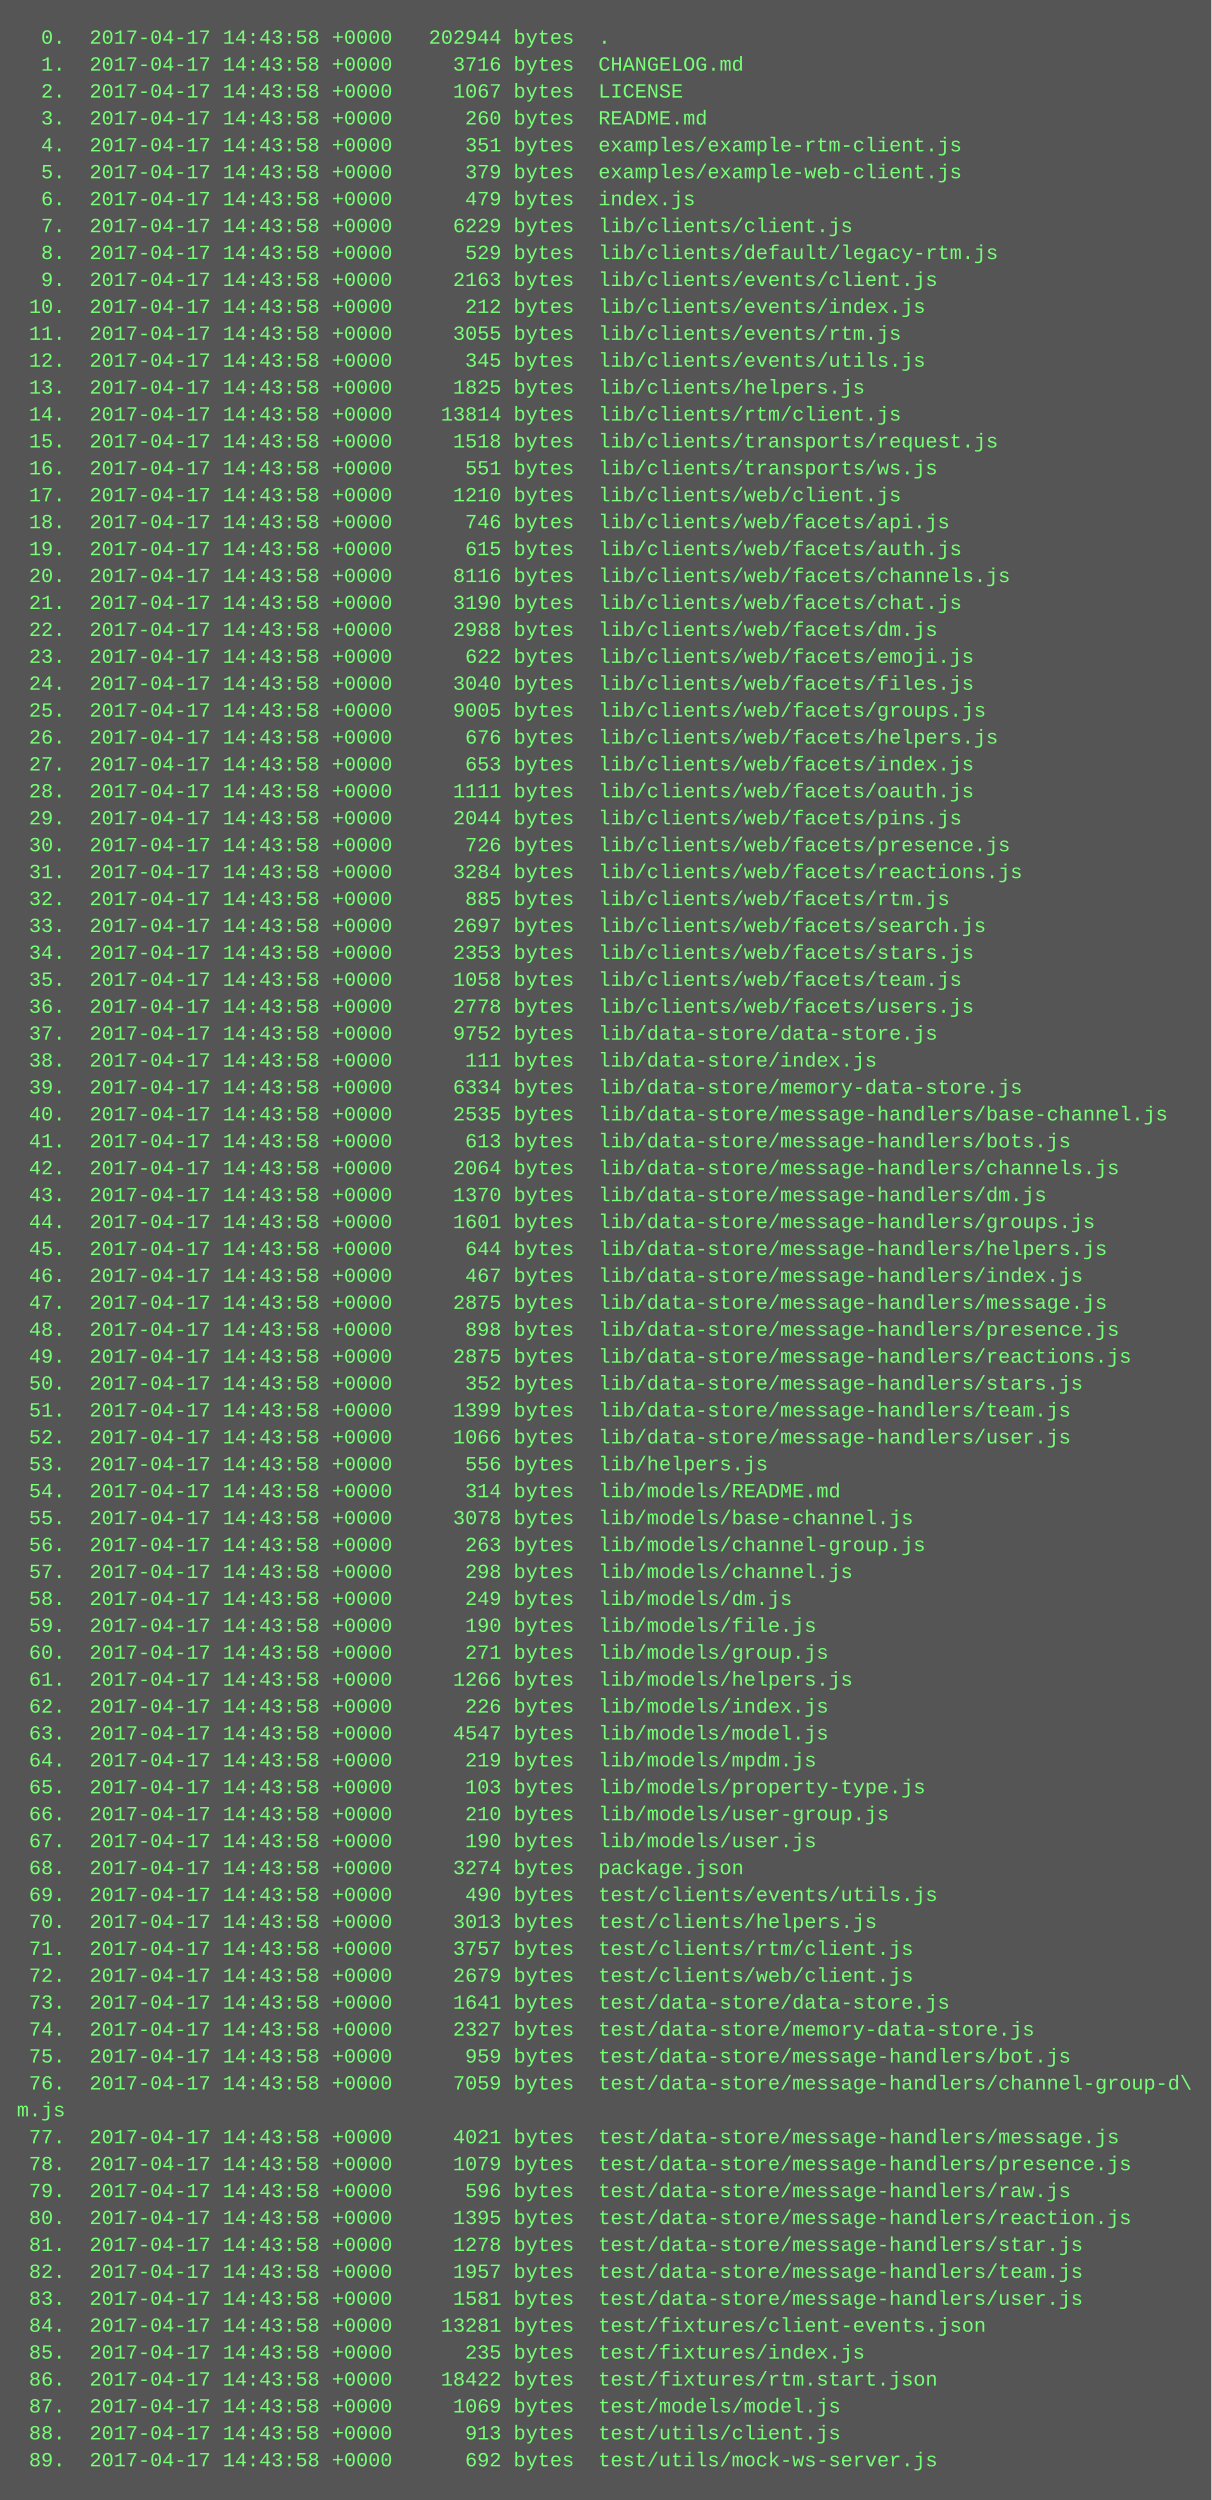
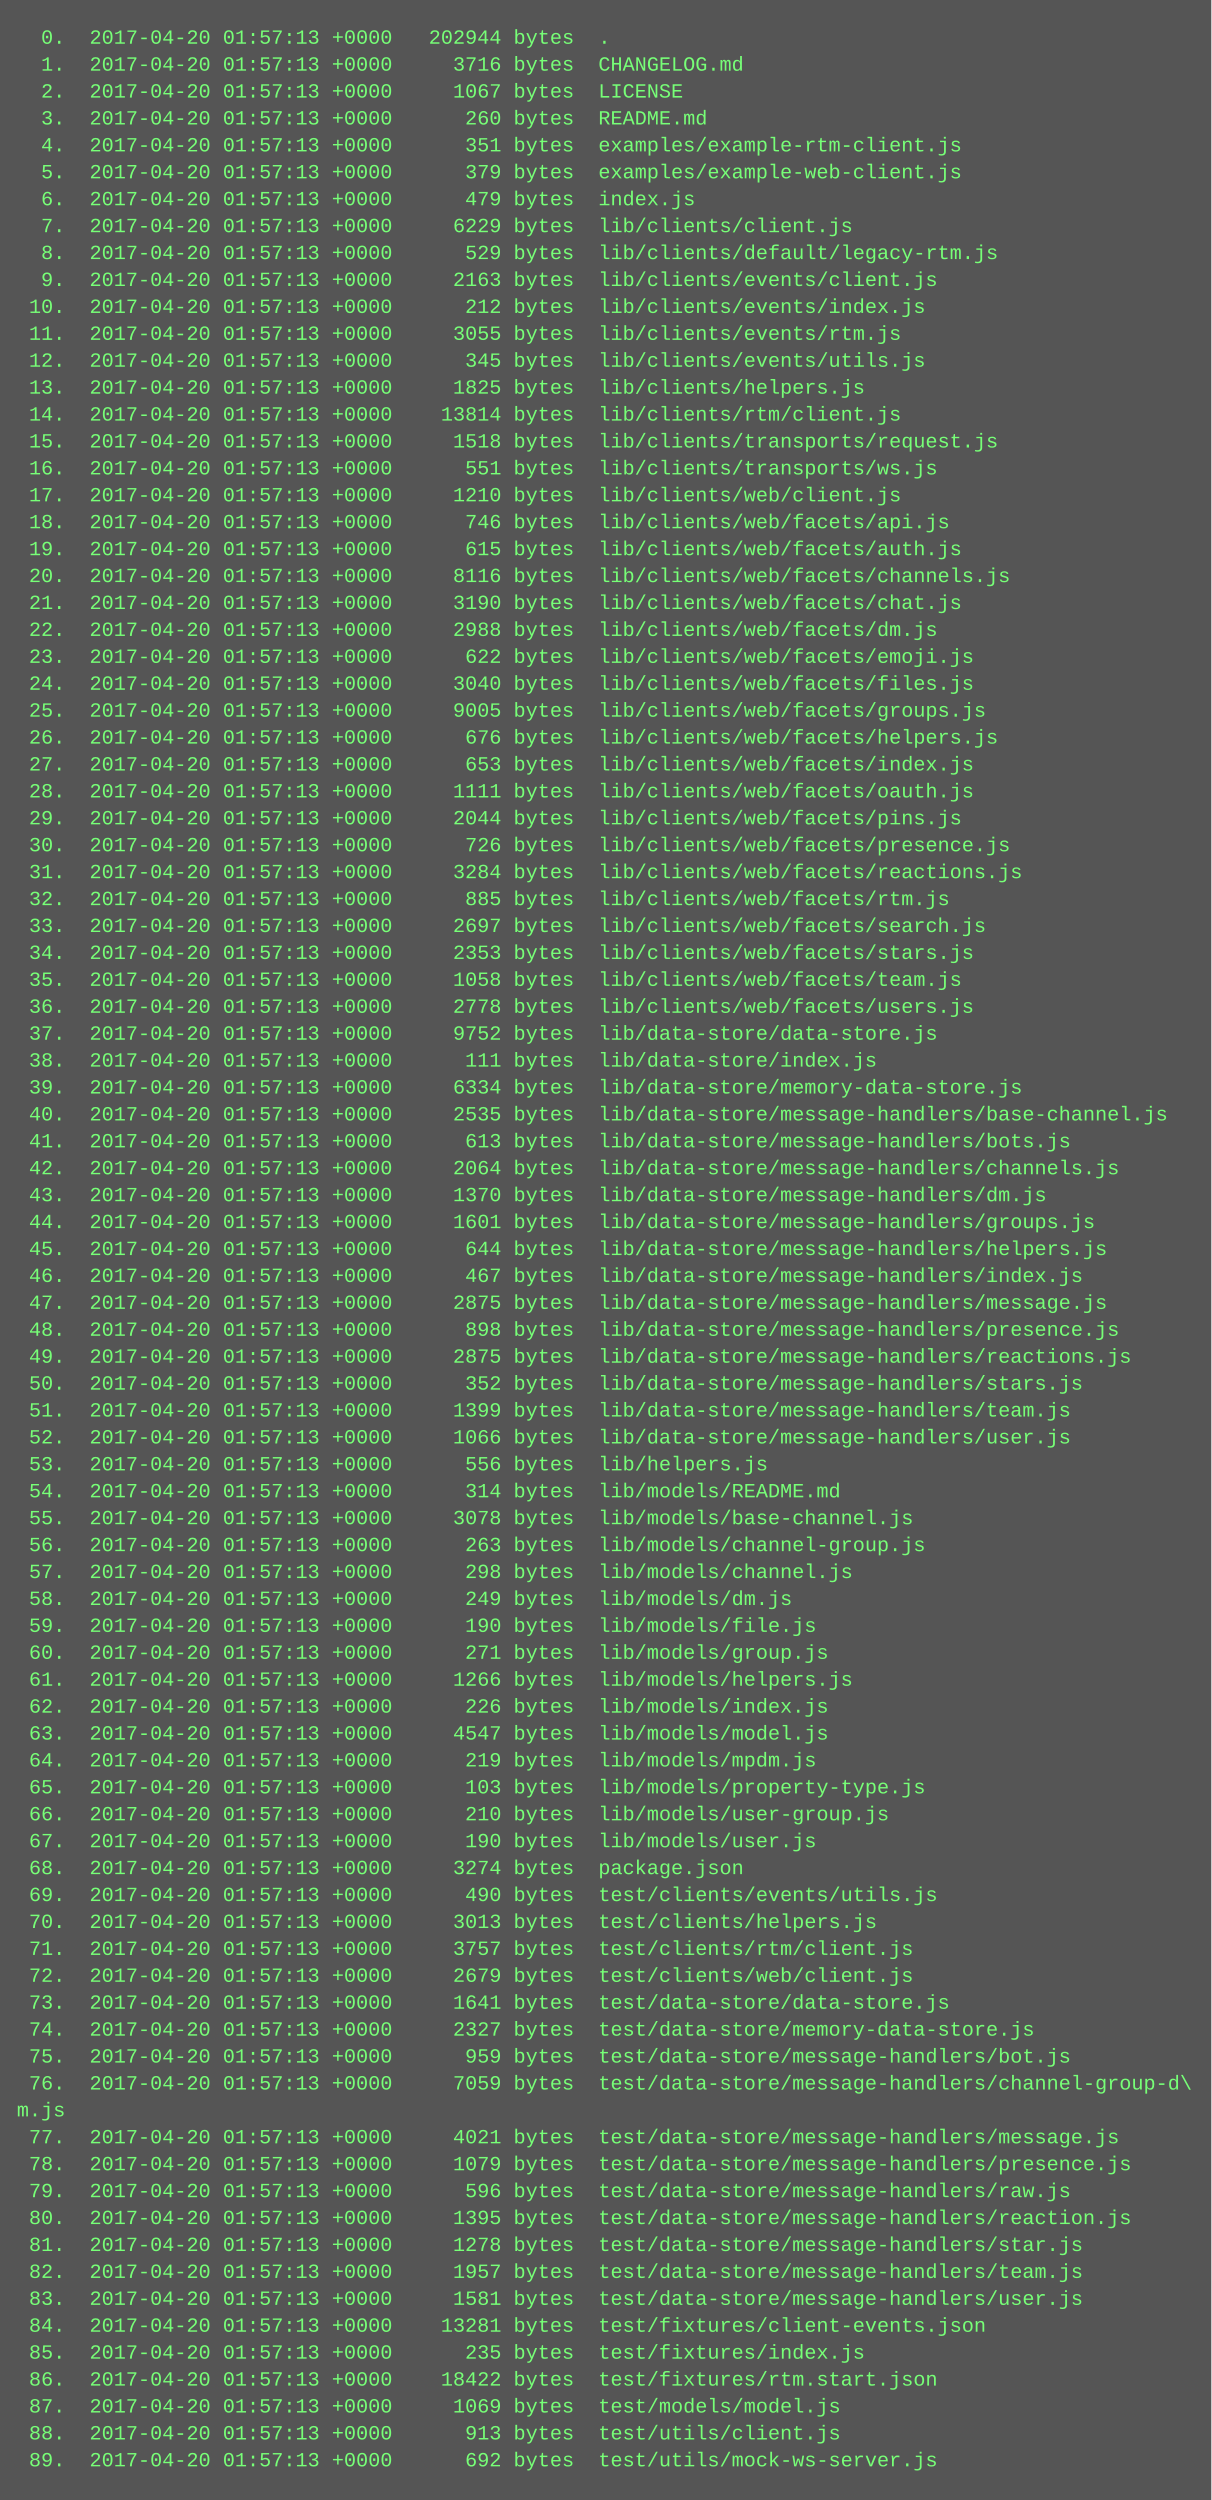
<svg xmlns="http://www.w3.org/2000/svg" height="1486" width="720">
  <rect height="1486" fill="#555" width="720" />
  <text fill="#7f7" font-family="Courier New" font-size="12" xml:space="preserve">
-     <tspan x="10" y="26">  0.  2017-04-17 14:43:58 +0000   202944 bytes  .</tspan>
-     <tspan x="10" y="42">  1.  2017-04-17 14:43:58 +0000     3716 bytes  CHANGELOG.md</tspan>
-     <tspan x="10" y="58">  2.  2017-04-17 14:43:58 +0000     1067 bytes  LICENSE</tspan>
-     <tspan x="10" y="74">  3.  2017-04-17 14:43:58 +0000      260 bytes  README.md</tspan>
-     <tspan x="10" y="90">  4.  2017-04-17 14:43:58 +0000      351 bytes  examples/example-rtm-client.js</tspan>
-     <tspan x="10" y="106">  5.  2017-04-17 14:43:58 +0000      379 bytes  examples/example-web-client.js</tspan>
-     <tspan x="10" y="122">  6.  2017-04-17 14:43:58 +0000      479 bytes  index.js</tspan>
-     <tspan x="10" y="138">  7.  2017-04-17 14:43:58 +0000     6229 bytes  lib/clients/client.js</tspan>
-     <tspan x="10" y="154">  8.  2017-04-17 14:43:58 +0000      529 bytes  lib/clients/default/legacy-rtm.js</tspan>
-     <tspan x="10" y="170">  9.  2017-04-17 14:43:58 +0000     2163 bytes  lib/clients/events/client.js</tspan>
-     <tspan x="10" y="186"> 10.  2017-04-17 14:43:58 +0000      212 bytes  lib/clients/events/index.js</tspan>
-     <tspan x="10" y="202"> 11.  2017-04-17 14:43:58 +0000     3055 bytes  lib/clients/events/rtm.js</tspan>
-     <tspan x="10" y="218"> 12.  2017-04-17 14:43:58 +0000      345 bytes  lib/clients/events/utils.js</tspan>
-     <tspan x="10" y="234"> 13.  2017-04-17 14:43:58 +0000     1825 bytes  lib/clients/helpers.js</tspan>
-     <tspan x="10" y="250"> 14.  2017-04-17 14:43:58 +0000    13814 bytes  lib/clients/rtm/client.js</tspan>
-     <tspan x="10" y="266"> 15.  2017-04-17 14:43:58 +0000     1518 bytes  lib/clients/transports/request.js</tspan>
-     <tspan x="10" y="282"> 16.  2017-04-17 14:43:58 +0000      551 bytes  lib/clients/transports/ws.js</tspan>
-     <tspan x="10" y="298"> 17.  2017-04-17 14:43:58 +0000     1210 bytes  lib/clients/web/client.js</tspan>
-     <tspan x="10" y="314"> 18.  2017-04-17 14:43:58 +0000      746 bytes  lib/clients/web/facets/api.js</tspan>
-     <tspan x="10" y="330"> 19.  2017-04-17 14:43:58 +0000      615 bytes  lib/clients/web/facets/auth.js</tspan>
-     <tspan x="10" y="346"> 20.  2017-04-17 14:43:58 +0000     8116 bytes  lib/clients/web/facets/channels.js</tspan>
-     <tspan x="10" y="362"> 21.  2017-04-17 14:43:58 +0000     3190 bytes  lib/clients/web/facets/chat.js</tspan>
-     <tspan x="10" y="378"> 22.  2017-04-17 14:43:58 +0000     2988 bytes  lib/clients/web/facets/dm.js</tspan>
-     <tspan x="10" y="394"> 23.  2017-04-17 14:43:58 +0000      622 bytes  lib/clients/web/facets/emoji.js</tspan>
-     <tspan x="10" y="410"> 24.  2017-04-17 14:43:58 +0000     3040 bytes  lib/clients/web/facets/files.js</tspan>
-     <tspan x="10" y="426"> 25.  2017-04-17 14:43:58 +0000     9005 bytes  lib/clients/web/facets/groups.js</tspan>
-     <tspan x="10" y="442"> 26.  2017-04-17 14:43:58 +0000      676 bytes  lib/clients/web/facets/helpers.js</tspan>
-     <tspan x="10" y="458"> 27.  2017-04-17 14:43:58 +0000      653 bytes  lib/clients/web/facets/index.js</tspan>
-     <tspan x="10" y="474"> 28.  2017-04-17 14:43:58 +0000     1111 bytes  lib/clients/web/facets/oauth.js</tspan>
-     <tspan x="10" y="490"> 29.  2017-04-17 14:43:58 +0000     2044 bytes  lib/clients/web/facets/pins.js</tspan>
-     <tspan x="10" y="506"> 30.  2017-04-17 14:43:58 +0000      726 bytes  lib/clients/web/facets/presence.js</tspan>
-     <tspan x="10" y="522"> 31.  2017-04-17 14:43:58 +0000     3284 bytes  lib/clients/web/facets/reactions.js</tspan>
-     <tspan x="10" y="538"> 32.  2017-04-17 14:43:58 +0000      885 bytes  lib/clients/web/facets/rtm.js</tspan>
-     <tspan x="10" y="554"> 33.  2017-04-17 14:43:58 +0000     2697 bytes  lib/clients/web/facets/search.js</tspan>
-     <tspan x="10" y="570"> 34.  2017-04-17 14:43:58 +0000     2353 bytes  lib/clients/web/facets/stars.js</tspan>
-     <tspan x="10" y="586"> 35.  2017-04-17 14:43:58 +0000     1058 bytes  lib/clients/web/facets/team.js</tspan>
-     <tspan x="10" y="602"> 36.  2017-04-17 14:43:58 +0000     2778 bytes  lib/clients/web/facets/users.js</tspan>
-     <tspan x="10" y="618"> 37.  2017-04-17 14:43:58 +0000     9752 bytes  lib/data-store/data-store.js</tspan>
-     <tspan x="10" y="634"> 38.  2017-04-17 14:43:58 +0000      111 bytes  lib/data-store/index.js</tspan>
-     <tspan x="10" y="650"> 39.  2017-04-17 14:43:58 +0000     6334 bytes  lib/data-store/memory-data-store.js</tspan>
-     <tspan x="10" y="666"> 40.  2017-04-17 14:43:58 +0000     2535 bytes  lib/data-store/message-handlers/base-channel.js</tspan>
-     <tspan x="10" y="682"> 41.  2017-04-17 14:43:58 +0000      613 bytes  lib/data-store/message-handlers/bots.js</tspan>
-     <tspan x="10" y="698"> 42.  2017-04-17 14:43:58 +0000     2064 bytes  lib/data-store/message-handlers/channels.js</tspan>
-     <tspan x="10" y="714"> 43.  2017-04-17 14:43:58 +0000     1370 bytes  lib/data-store/message-handlers/dm.js</tspan>
-     <tspan x="10" y="730"> 44.  2017-04-17 14:43:58 +0000     1601 bytes  lib/data-store/message-handlers/groups.js</tspan>
-     <tspan x="10" y="746"> 45.  2017-04-17 14:43:58 +0000      644 bytes  lib/data-store/message-handlers/helpers.js</tspan>
-     <tspan x="10" y="762"> 46.  2017-04-17 14:43:58 +0000      467 bytes  lib/data-store/message-handlers/index.js</tspan>
-     <tspan x="10" y="778"> 47.  2017-04-17 14:43:58 +0000     2875 bytes  lib/data-store/message-handlers/message.js</tspan>
-     <tspan x="10" y="794"> 48.  2017-04-17 14:43:58 +0000      898 bytes  lib/data-store/message-handlers/presence.js</tspan>
-     <tspan x="10" y="810"> 49.  2017-04-17 14:43:58 +0000     2875 bytes  lib/data-store/message-handlers/reactions.js</tspan>
-     <tspan x="10" y="826"> 50.  2017-04-17 14:43:58 +0000      352 bytes  lib/data-store/message-handlers/stars.js</tspan>
-     <tspan x="10" y="842"> 51.  2017-04-17 14:43:58 +0000     1399 bytes  lib/data-store/message-handlers/team.js</tspan>
-     <tspan x="10" y="858"> 52.  2017-04-17 14:43:58 +0000     1066 bytes  lib/data-store/message-handlers/user.js</tspan>
-     <tspan x="10" y="874"> 53.  2017-04-17 14:43:58 +0000      556 bytes  lib/helpers.js</tspan>
-     <tspan x="10" y="890"> 54.  2017-04-17 14:43:58 +0000      314 bytes  lib/models/README.md</tspan>
-     <tspan x="10" y="906"> 55.  2017-04-17 14:43:58 +0000     3078 bytes  lib/models/base-channel.js</tspan>
-     <tspan x="10" y="922"> 56.  2017-04-17 14:43:58 +0000      263 bytes  lib/models/channel-group.js</tspan>
-     <tspan x="10" y="938"> 57.  2017-04-17 14:43:58 +0000      298 bytes  lib/models/channel.js</tspan>
-     <tspan x="10" y="954"> 58.  2017-04-17 14:43:58 +0000      249 bytes  lib/models/dm.js</tspan>
-     <tspan x="10" y="970"> 59.  2017-04-17 14:43:58 +0000      190 bytes  lib/models/file.js</tspan>
-     <tspan x="10" y="986"> 60.  2017-04-17 14:43:58 +0000      271 bytes  lib/models/group.js</tspan>
-     <tspan x="10" y="1002"> 61.  2017-04-17 14:43:58 +0000     1266 bytes  lib/models/helpers.js</tspan>
-     <tspan x="10" y="1018"> 62.  2017-04-17 14:43:58 +0000      226 bytes  lib/models/index.js</tspan>
-     <tspan x="10" y="1034"> 63.  2017-04-17 14:43:58 +0000     4547 bytes  lib/models/model.js</tspan>
-     <tspan x="10" y="1050"> 64.  2017-04-17 14:43:58 +0000      219 bytes  lib/models/mpdm.js</tspan>
-     <tspan x="10" y="1066"> 65.  2017-04-17 14:43:58 +0000      103 bytes  lib/models/property-type.js</tspan>
-     <tspan x="10" y="1082"> 66.  2017-04-17 14:43:58 +0000      210 bytes  lib/models/user-group.js</tspan>
-     <tspan x="10" y="1098"> 67.  2017-04-17 14:43:58 +0000      190 bytes  lib/models/user.js</tspan>
-     <tspan x="10" y="1114"> 68.  2017-04-17 14:43:58 +0000     3274 bytes  package.json</tspan>
-     <tspan x="10" y="1130"> 69.  2017-04-17 14:43:58 +0000      490 bytes  test/clients/events/utils.js</tspan>
-     <tspan x="10" y="1146"> 70.  2017-04-17 14:43:58 +0000     3013 bytes  test/clients/helpers.js</tspan>
-     <tspan x="10" y="1162"> 71.  2017-04-17 14:43:58 +0000     3757 bytes  test/clients/rtm/client.js</tspan>
-     <tspan x="10" y="1178"> 72.  2017-04-17 14:43:58 +0000     2679 bytes  test/clients/web/client.js</tspan>
-     <tspan x="10" y="1194"> 73.  2017-04-17 14:43:58 +0000     1641 bytes  test/data-store/data-store.js</tspan>
-     <tspan x="10" y="1210"> 74.  2017-04-17 14:43:58 +0000     2327 bytes  test/data-store/memory-data-store.js</tspan>
-     <tspan x="10" y="1226"> 75.  2017-04-17 14:43:58 +0000      959 bytes  test/data-store/message-handlers/bot.js</tspan>
-     <tspan x="10" y="1242"> 76.  2017-04-17 14:43:58 +0000     7059 bytes  test/data-store/message-handlers/channel-group-d\</tspan>
+     <tspan x="10" y="26">  0.  2017-04-20 01:57:13 +0000   202944 bytes  .</tspan>
+     <tspan x="10" y="42">  1.  2017-04-20 01:57:13 +0000     3716 bytes  CHANGELOG.md</tspan>
+     <tspan x="10" y="58">  2.  2017-04-20 01:57:13 +0000     1067 bytes  LICENSE</tspan>
+     <tspan x="10" y="74">  3.  2017-04-20 01:57:13 +0000      260 bytes  README.md</tspan>
+     <tspan x="10" y="90">  4.  2017-04-20 01:57:13 +0000      351 bytes  examples/example-rtm-client.js</tspan>
+     <tspan x="10" y="106">  5.  2017-04-20 01:57:13 +0000      379 bytes  examples/example-web-client.js</tspan>
+     <tspan x="10" y="122">  6.  2017-04-20 01:57:13 +0000      479 bytes  index.js</tspan>
+     <tspan x="10" y="138">  7.  2017-04-20 01:57:13 +0000     6229 bytes  lib/clients/client.js</tspan>
+     <tspan x="10" y="154">  8.  2017-04-20 01:57:13 +0000      529 bytes  lib/clients/default/legacy-rtm.js</tspan>
+     <tspan x="10" y="170">  9.  2017-04-20 01:57:13 +0000     2163 bytes  lib/clients/events/client.js</tspan>
+     <tspan x="10" y="186"> 10.  2017-04-20 01:57:13 +0000      212 bytes  lib/clients/events/index.js</tspan>
+     <tspan x="10" y="202"> 11.  2017-04-20 01:57:13 +0000     3055 bytes  lib/clients/events/rtm.js</tspan>
+     <tspan x="10" y="218"> 12.  2017-04-20 01:57:13 +0000      345 bytes  lib/clients/events/utils.js</tspan>
+     <tspan x="10" y="234"> 13.  2017-04-20 01:57:13 +0000     1825 bytes  lib/clients/helpers.js</tspan>
+     <tspan x="10" y="250"> 14.  2017-04-20 01:57:13 +0000    13814 bytes  lib/clients/rtm/client.js</tspan>
+     <tspan x="10" y="266"> 15.  2017-04-20 01:57:13 +0000     1518 bytes  lib/clients/transports/request.js</tspan>
+     <tspan x="10" y="282"> 16.  2017-04-20 01:57:13 +0000      551 bytes  lib/clients/transports/ws.js</tspan>
+     <tspan x="10" y="298"> 17.  2017-04-20 01:57:13 +0000     1210 bytes  lib/clients/web/client.js</tspan>
+     <tspan x="10" y="314"> 18.  2017-04-20 01:57:13 +0000      746 bytes  lib/clients/web/facets/api.js</tspan>
+     <tspan x="10" y="330"> 19.  2017-04-20 01:57:13 +0000      615 bytes  lib/clients/web/facets/auth.js</tspan>
+     <tspan x="10" y="346"> 20.  2017-04-20 01:57:13 +0000     8116 bytes  lib/clients/web/facets/channels.js</tspan>
+     <tspan x="10" y="362"> 21.  2017-04-20 01:57:13 +0000     3190 bytes  lib/clients/web/facets/chat.js</tspan>
+     <tspan x="10" y="378"> 22.  2017-04-20 01:57:13 +0000     2988 bytes  lib/clients/web/facets/dm.js</tspan>
+     <tspan x="10" y="394"> 23.  2017-04-20 01:57:13 +0000      622 bytes  lib/clients/web/facets/emoji.js</tspan>
+     <tspan x="10" y="410"> 24.  2017-04-20 01:57:13 +0000     3040 bytes  lib/clients/web/facets/files.js</tspan>
+     <tspan x="10" y="426"> 25.  2017-04-20 01:57:13 +0000     9005 bytes  lib/clients/web/facets/groups.js</tspan>
+     <tspan x="10" y="442"> 26.  2017-04-20 01:57:13 +0000      676 bytes  lib/clients/web/facets/helpers.js</tspan>
+     <tspan x="10" y="458"> 27.  2017-04-20 01:57:13 +0000      653 bytes  lib/clients/web/facets/index.js</tspan>
+     <tspan x="10" y="474"> 28.  2017-04-20 01:57:13 +0000     1111 bytes  lib/clients/web/facets/oauth.js</tspan>
+     <tspan x="10" y="490"> 29.  2017-04-20 01:57:13 +0000     2044 bytes  lib/clients/web/facets/pins.js</tspan>
+     <tspan x="10" y="506"> 30.  2017-04-20 01:57:13 +0000      726 bytes  lib/clients/web/facets/presence.js</tspan>
+     <tspan x="10" y="522"> 31.  2017-04-20 01:57:13 +0000     3284 bytes  lib/clients/web/facets/reactions.js</tspan>
+     <tspan x="10" y="538"> 32.  2017-04-20 01:57:13 +0000      885 bytes  lib/clients/web/facets/rtm.js</tspan>
+     <tspan x="10" y="554"> 33.  2017-04-20 01:57:13 +0000     2697 bytes  lib/clients/web/facets/search.js</tspan>
+     <tspan x="10" y="570"> 34.  2017-04-20 01:57:13 +0000     2353 bytes  lib/clients/web/facets/stars.js</tspan>
+     <tspan x="10" y="586"> 35.  2017-04-20 01:57:13 +0000     1058 bytes  lib/clients/web/facets/team.js</tspan>
+     <tspan x="10" y="602"> 36.  2017-04-20 01:57:13 +0000     2778 bytes  lib/clients/web/facets/users.js</tspan>
+     <tspan x="10" y="618"> 37.  2017-04-20 01:57:13 +0000     9752 bytes  lib/data-store/data-store.js</tspan>
+     <tspan x="10" y="634"> 38.  2017-04-20 01:57:13 +0000      111 bytes  lib/data-store/index.js</tspan>
+     <tspan x="10" y="650"> 39.  2017-04-20 01:57:13 +0000     6334 bytes  lib/data-store/memory-data-store.js</tspan>
+     <tspan x="10" y="666"> 40.  2017-04-20 01:57:13 +0000     2535 bytes  lib/data-store/message-handlers/base-channel.js</tspan>
+     <tspan x="10" y="682"> 41.  2017-04-20 01:57:13 +0000      613 bytes  lib/data-store/message-handlers/bots.js</tspan>
+     <tspan x="10" y="698"> 42.  2017-04-20 01:57:13 +0000     2064 bytes  lib/data-store/message-handlers/channels.js</tspan>
+     <tspan x="10" y="714"> 43.  2017-04-20 01:57:13 +0000     1370 bytes  lib/data-store/message-handlers/dm.js</tspan>
+     <tspan x="10" y="730"> 44.  2017-04-20 01:57:13 +0000     1601 bytes  lib/data-store/message-handlers/groups.js</tspan>
+     <tspan x="10" y="746"> 45.  2017-04-20 01:57:13 +0000      644 bytes  lib/data-store/message-handlers/helpers.js</tspan>
+     <tspan x="10" y="762"> 46.  2017-04-20 01:57:13 +0000      467 bytes  lib/data-store/message-handlers/index.js</tspan>
+     <tspan x="10" y="778"> 47.  2017-04-20 01:57:13 +0000     2875 bytes  lib/data-store/message-handlers/message.js</tspan>
+     <tspan x="10" y="794"> 48.  2017-04-20 01:57:13 +0000      898 bytes  lib/data-store/message-handlers/presence.js</tspan>
+     <tspan x="10" y="810"> 49.  2017-04-20 01:57:13 +0000     2875 bytes  lib/data-store/message-handlers/reactions.js</tspan>
+     <tspan x="10" y="826"> 50.  2017-04-20 01:57:13 +0000      352 bytes  lib/data-store/message-handlers/stars.js</tspan>
+     <tspan x="10" y="842"> 51.  2017-04-20 01:57:13 +0000     1399 bytes  lib/data-store/message-handlers/team.js</tspan>
+     <tspan x="10" y="858"> 52.  2017-04-20 01:57:13 +0000     1066 bytes  lib/data-store/message-handlers/user.js</tspan>
+     <tspan x="10" y="874"> 53.  2017-04-20 01:57:13 +0000      556 bytes  lib/helpers.js</tspan>
+     <tspan x="10" y="890"> 54.  2017-04-20 01:57:13 +0000      314 bytes  lib/models/README.md</tspan>
+     <tspan x="10" y="906"> 55.  2017-04-20 01:57:13 +0000     3078 bytes  lib/models/base-channel.js</tspan>
+     <tspan x="10" y="922"> 56.  2017-04-20 01:57:13 +0000      263 bytes  lib/models/channel-group.js</tspan>
+     <tspan x="10" y="938"> 57.  2017-04-20 01:57:13 +0000      298 bytes  lib/models/channel.js</tspan>
+     <tspan x="10" y="954"> 58.  2017-04-20 01:57:13 +0000      249 bytes  lib/models/dm.js</tspan>
+     <tspan x="10" y="970"> 59.  2017-04-20 01:57:13 +0000      190 bytes  lib/models/file.js</tspan>
+     <tspan x="10" y="986"> 60.  2017-04-20 01:57:13 +0000      271 bytes  lib/models/group.js</tspan>
+     <tspan x="10" y="1002"> 61.  2017-04-20 01:57:13 +0000     1266 bytes  lib/models/helpers.js</tspan>
+     <tspan x="10" y="1018"> 62.  2017-04-20 01:57:13 +0000      226 bytes  lib/models/index.js</tspan>
+     <tspan x="10" y="1034"> 63.  2017-04-20 01:57:13 +0000     4547 bytes  lib/models/model.js</tspan>
+     <tspan x="10" y="1050"> 64.  2017-04-20 01:57:13 +0000      219 bytes  lib/models/mpdm.js</tspan>
+     <tspan x="10" y="1066"> 65.  2017-04-20 01:57:13 +0000      103 bytes  lib/models/property-type.js</tspan>
+     <tspan x="10" y="1082"> 66.  2017-04-20 01:57:13 +0000      210 bytes  lib/models/user-group.js</tspan>
+     <tspan x="10" y="1098"> 67.  2017-04-20 01:57:13 +0000      190 bytes  lib/models/user.js</tspan>
+     <tspan x="10" y="1114"> 68.  2017-04-20 01:57:13 +0000     3274 bytes  package.json</tspan>
+     <tspan x="10" y="1130"> 69.  2017-04-20 01:57:13 +0000      490 bytes  test/clients/events/utils.js</tspan>
+     <tspan x="10" y="1146"> 70.  2017-04-20 01:57:13 +0000     3013 bytes  test/clients/helpers.js</tspan>
+     <tspan x="10" y="1162"> 71.  2017-04-20 01:57:13 +0000     3757 bytes  test/clients/rtm/client.js</tspan>
+     <tspan x="10" y="1178"> 72.  2017-04-20 01:57:13 +0000     2679 bytes  test/clients/web/client.js</tspan>
+     <tspan x="10" y="1194"> 73.  2017-04-20 01:57:13 +0000     1641 bytes  test/data-store/data-store.js</tspan>
+     <tspan x="10" y="1210"> 74.  2017-04-20 01:57:13 +0000     2327 bytes  test/data-store/memory-data-store.js</tspan>
+     <tspan x="10" y="1226"> 75.  2017-04-20 01:57:13 +0000      959 bytes  test/data-store/message-handlers/bot.js</tspan>
+     <tspan x="10" y="1242"> 76.  2017-04-20 01:57:13 +0000     7059 bytes  test/data-store/message-handlers/channel-group-d\</tspan>
    <tspan x="10" y="1258">m.js</tspan>
-     <tspan x="10" y="1274"> 77.  2017-04-17 14:43:58 +0000     4021 bytes  test/data-store/message-handlers/message.js</tspan>
-     <tspan x="10" y="1290"> 78.  2017-04-17 14:43:58 +0000     1079 bytes  test/data-store/message-handlers/presence.js</tspan>
-     <tspan x="10" y="1306"> 79.  2017-04-17 14:43:58 +0000      596 bytes  test/data-store/message-handlers/raw.js</tspan>
-     <tspan x="10" y="1322"> 80.  2017-04-17 14:43:58 +0000     1395 bytes  test/data-store/message-handlers/reaction.js</tspan>
-     <tspan x="10" y="1338"> 81.  2017-04-17 14:43:58 +0000     1278 bytes  test/data-store/message-handlers/star.js</tspan>
-     <tspan x="10" y="1354"> 82.  2017-04-17 14:43:58 +0000     1957 bytes  test/data-store/message-handlers/team.js</tspan>
-     <tspan x="10" y="1370"> 83.  2017-04-17 14:43:58 +0000     1581 bytes  test/data-store/message-handlers/user.js</tspan>
-     <tspan x="10" y="1386"> 84.  2017-04-17 14:43:58 +0000    13281 bytes  test/fixtures/client-events.json</tspan>
-     <tspan x="10" y="1402"> 85.  2017-04-17 14:43:58 +0000      235 bytes  test/fixtures/index.js</tspan>
-     <tspan x="10" y="1418"> 86.  2017-04-17 14:43:58 +0000    18422 bytes  test/fixtures/rtm.start.json</tspan>
-     <tspan x="10" y="1434"> 87.  2017-04-17 14:43:58 +0000     1069 bytes  test/models/model.js</tspan>
-     <tspan x="10" y="1450"> 88.  2017-04-17 14:43:58 +0000      913 bytes  test/utils/client.js</tspan>
-     <tspan x="10" y="1466"> 89.  2017-04-17 14:43:58 +0000      692 bytes  test/utils/mock-ws-server.js</tspan>
+     <tspan x="10" y="1274"> 77.  2017-04-20 01:57:13 +0000     4021 bytes  test/data-store/message-handlers/message.js</tspan>
+     <tspan x="10" y="1290"> 78.  2017-04-20 01:57:13 +0000     1079 bytes  test/data-store/message-handlers/presence.js</tspan>
+     <tspan x="10" y="1306"> 79.  2017-04-20 01:57:13 +0000      596 bytes  test/data-store/message-handlers/raw.js</tspan>
+     <tspan x="10" y="1322"> 80.  2017-04-20 01:57:13 +0000     1395 bytes  test/data-store/message-handlers/reaction.js</tspan>
+     <tspan x="10" y="1338"> 81.  2017-04-20 01:57:13 +0000     1278 bytes  test/data-store/message-handlers/star.js</tspan>
+     <tspan x="10" y="1354"> 82.  2017-04-20 01:57:13 +0000     1957 bytes  test/data-store/message-handlers/team.js</tspan>
+     <tspan x="10" y="1370"> 83.  2017-04-20 01:57:13 +0000     1581 bytes  test/data-store/message-handlers/user.js</tspan>
+     <tspan x="10" y="1386"> 84.  2017-04-20 01:57:13 +0000    13281 bytes  test/fixtures/client-events.json</tspan>
+     <tspan x="10" y="1402"> 85.  2017-04-20 01:57:13 +0000      235 bytes  test/fixtures/index.js</tspan>
+     <tspan x="10" y="1418"> 86.  2017-04-20 01:57:13 +0000    18422 bytes  test/fixtures/rtm.start.json</tspan>
+     <tspan x="10" y="1434"> 87.  2017-04-20 01:57:13 +0000     1069 bytes  test/models/model.js</tspan>
+     <tspan x="10" y="1450"> 88.  2017-04-20 01:57:13 +0000      913 bytes  test/utils/client.js</tspan>
+     <tspan x="10" y="1466"> 89.  2017-04-20 01:57:13 +0000      692 bytes  test/utils/mock-ws-server.js</tspan>
  </text>
</svg>
